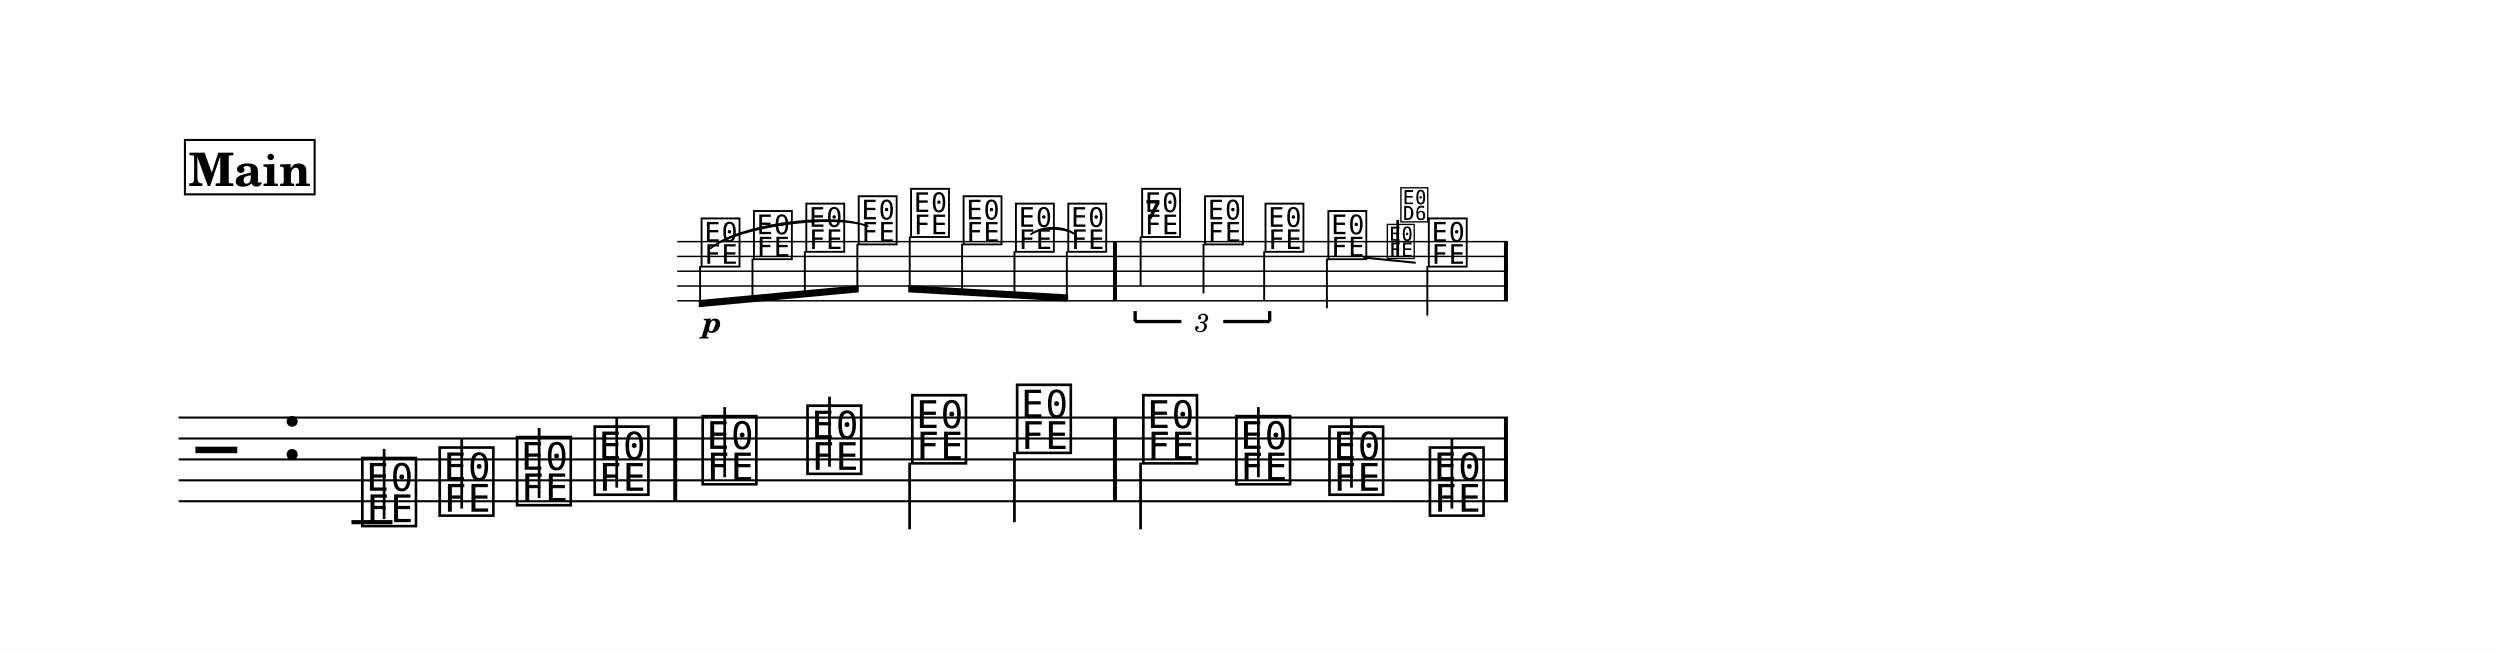
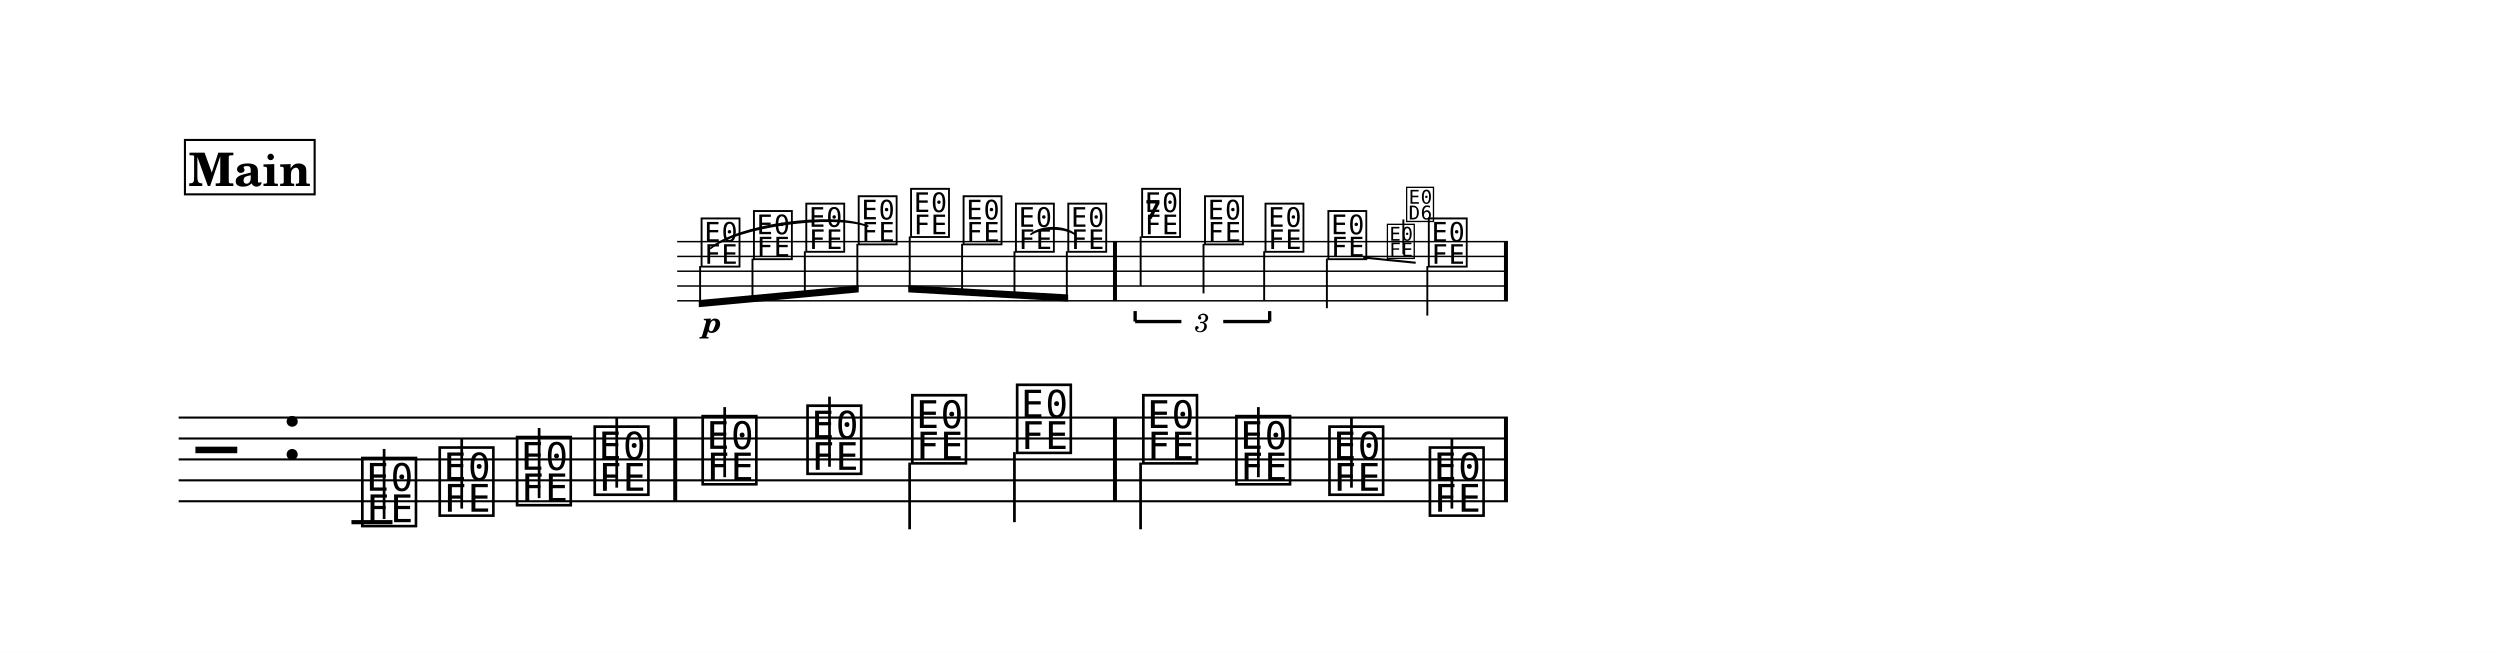
<svg xmlns="http://www.w3.org/2000/svg" width="1195.0" height="312.0" viewBox="0 0 119.50 31.20" font-family="TeX Gyre Schola, serif">
  <style>
  @font-face { font-family: 'Emmentaler'; src: local('Emmentaler'); }
  @font-face { font-family: 'Emmentaler-11'; src: local('Emmentaler-11'); }
  @font-face { font-family: 'Emmentaler-14'; src: local('Emmentaler-14'); }
  .music { font-family: 'Emmentaler', serif; }
</style>
  <rect x="0" y="0" width="119.50" height="31.20" fill="#FFFFFF" />
  <g transform="translate(8.54,0.00) scale(1,1)">
    <g transform="translate(0.00,11.55) scale(0.7071,0.7071)">
      <line x1="33.70" y1="0.00" x2="89.86" y2="0.00" stroke="#000000" stroke-width="0.100" />
      <line x1="33.70" y1="1.00" x2="89.86" y2="1.00" stroke="#000000" stroke-width="0.100" />
      <line x1="33.70" y1="2.00" x2="89.86" y2="2.00" stroke="#000000" stroke-width="0.100" />
      <line x1="33.70" y1="3.00" x2="89.86" y2="3.00" stroke="#000000" stroke-width="0.100" />
      <line x1="33.70" y1="4.00" x2="89.86" y2="4.00" stroke="#000000" stroke-width="0.100" />
      <text class="music" x="35.16" y="1.50" font-size="4.00" data-pos="336"></text>
      <text class="music" x="38.70" y="1.00" font-size="4.00" data-pos="343"></text>
      <text class="music" x="42.24" y="0.50" font-size="4.00" data-pos="345"></text>
      <text class="music" x="45.78" y="0.00" font-size="4.00" data-pos="347"></text>
      <text class="music" x="49.32" y="-0.50" font-size="4.00" data-pos="350"></text>
      <text class="music" x="52.87" y="0.00" font-size="4.00" data-pos="352"></text>
      <text class="music" x="56.41" y="0.50" font-size="4.00" data-pos="354"></text>
      <text class="music" x="59.95" y="0.50" font-size="4.00" data-pos="357"></text>
      <text class="music" x="64.94" y="-0.50" font-size="4.00" data-pos="374"></text>
      <line x1="65.03" y1="-0.35" x2="65.03" y2="3.00" stroke="#000000" stroke-width="0.130" />
      <text class="music" x="69.19" y="0.00" font-size="4.00" data-pos="387"></text>
      <line x1="69.28" y1="0.15" x2="69.28" y2="3.50" stroke="#000000" stroke-width="0.130" />
      <text class="music" x="73.28" y="0.50" font-size="4.00" data-pos="389"></text>
      <line x1="73.38" y1="0.65" x2="73.38" y2="4.00" stroke="#000000" stroke-width="0.130" />
      <text class="music" x="77.53" y="1.00" font-size="4.00" data-pos="393"></text>
      <line x1="77.62" y1="1.15" x2="77.62" y2="4.50" stroke="#000000" stroke-width="0.130" />
+       <text class="music" font-family="Emmentaler-14, Emmentaler, serif" x="81.58" y="1.00" font-size="2.83" data-pos="414"></text>
+       <line x1="82.79" y1="0.85" x2="82.79" y2="-1.50" stroke="#000000" stroke-width="0.130" />
+       <text class="music" font-family="Emmentaler-14, Emmentaler, serif" x="82.88" y="-1.50" font-size="2.83"></text>
      <text class="music" x="84.32" y="1.50" font-size="4.00" data-pos="419"></text>
      <line x1="84.41" y1="1.65" x2="84.41" y2="5.00" stroke="#000000" stroke-width="0.130" />
      <rect x="63.16" y="0.00" width="0.27" height="4.00" data-pos="359" />
      <rect x="89.59" y="0.00" width="0.27" height="4.00" data-pos="421" />
    </g>
    <line x1="0.00" y1="19.96" x2="63.54" y2="19.96" stroke="#000000" stroke-width="0.100" />
    <line x1="0.00" y1="20.96" x2="63.54" y2="20.96" stroke="#000000" stroke-width="0.100" />
    <line x1="0.00" y1="21.96" x2="63.54" y2="21.96" stroke="#000000" stroke-width="0.100" />
    <line x1="0.00" y1="22.96" x2="63.54" y2="22.96" stroke="#000000" stroke-width="0.100" />
    <line x1="0.00" y1="23.96" x2="63.54" y2="23.96" stroke="#000000" stroke-width="0.100" />
    <text class="music" x="0.80" y="22.96" font-size="4.00"></text>
    <text class="music" x="4.88" y="21.96" font-size="4.00" data-pos="224"></text>
    <line x1="8.26" y1="24.96" x2="10.22" y2="24.96" stroke="#000000" stroke-width="0.200" />
    <text class="music" x="8.59" y="24.96" font-size="4.00" data-pos="265"></text>
    <line x1="9.82" y1="24.81" x2="9.82" y2="21.46" stroke="#000000" stroke-width="0.130" />
    <text class="music" x="12.29" y="24.46" font-size="4.00" data-pos="268"></text>
    <line x1="13.53" y1="24.31" x2="13.53" y2="20.96" stroke="#000000" stroke-width="0.130" />
    <text class="music" x="15.99" y="23.96" font-size="4.00" data-pos="270"></text>
    <line x1="17.23" y1="23.81" x2="17.23" y2="20.46" stroke="#000000" stroke-width="0.130" />
    <text class="music" x="19.70" y="23.46" font-size="4.00" data-pos="272"></text>
    <line x1="20.94" y1="23.31" x2="20.94" y2="19.96" stroke="#000000" stroke-width="0.130" />
    <text class="music" x="24.86" y="22.96" font-size="4.00" data-pos="276"></text>
    <line x1="26.10" y1="22.81" x2="26.10" y2="19.46" stroke="#000000" stroke-width="0.130" />
    <text class="music" x="29.87" y="22.46" font-size="4.00" data-pos="279"></text>
    <line x1="31.11" y1="22.31" x2="31.11" y2="18.96" stroke="#000000" stroke-width="0.130" />
    <text class="music" x="34.88" y="21.96" font-size="4.00" data-pos="281"></text>
    <line x1="34.94" y1="22.11" x2="34.94" y2="25.30" stroke="#000000" stroke-width="0.130" />
    <text class="music" x="39.89" y="21.46" font-size="4.00" data-pos="283"></text>
    <line x1="39.95" y1="21.61" x2="39.95" y2="24.96" stroke="#000000" stroke-width="0.130" />
    <text class="music" x="45.92" y="21.96" font-size="4.00" data-pos="287"></text>
    <line x1="45.98" y1="22.11" x2="45.98" y2="25.30" stroke="#000000" stroke-width="0.130" />
    <text class="music" x="50.37" y="22.96" font-size="4.00" data-pos="290"></text>
    <line x1="51.61" y1="22.81" x2="51.61" y2="19.46" stroke="#000000" stroke-width="0.130" />
    <text class="music" x="54.82" y="23.46" font-size="4.00" data-pos="292"></text>
    <line x1="56.06" y1="23.31" x2="56.06" y2="19.96" stroke="#000000" stroke-width="0.130" />
    <text class="music" x="59.62" y="24.46" font-size="4.00" data-pos="294"></text>
    <line x1="60.86" y1="24.31" x2="60.86" y2="20.96" stroke="#000000" stroke-width="0.130" />
    <rect x="23.64" y="19.96" width="0.19" height="4.00" data-pos="274" />
    <rect x="44.66" y="19.96" width="0.19" height="4.00" data-pos="285" />
    <rect x="63.35" y="19.96" width="0.19" height="4.00" data-pos="296" />
    <g transform="translate(0.00,11.55) scale(0.7071,0.7071)">
      <polygon points="35.16,3.95 45.97,2.95 45.97,3.43 35.16,4.43" />
      <line x1="35.25" y1="1.65" x2="35.25" y2="4.18" stroke="#000000" stroke-width="0.130" />
      <line x1="38.79" y1="1.15" x2="38.79" y2="3.85" stroke="#000000" stroke-width="0.130" />
      <line x1="42.33" y1="0.65" x2="42.33" y2="3.53" stroke="#000000" stroke-width="0.130" />
      <line x1="45.88" y1="0.15" x2="45.88" y2="3.20" stroke="#000000" stroke-width="0.130" />
    </g>
    <g transform="translate(0.00,11.55) scale(0.7071,0.7071)">
      <polygon points="49.32,2.95 60.13,3.57 60.13,4.05 49.32,3.43" />
      <line x1="49.42" y1="-0.35" x2="49.42" y2="3.20" stroke="#000000" stroke-width="0.130" />
      <line x1="52.96" y1="0.15" x2="52.96" y2="3.40" stroke="#000000" stroke-width="0.130" />
      <line x1="56.50" y1="0.65" x2="56.50" y2="3.60" stroke="#000000" stroke-width="0.130" />
      <line x1="60.04" y1="0.65" x2="60.04" y2="3.80" stroke="#000000" stroke-width="0.130" />
    </g>
    <path d="M 40.74,11.20 C 41.24,10.78 42.34,10.78 42.84,11.20 C 42.34,10.86 41.24,10.86 40.74,11.20 Z" stroke="#000000" stroke-width="0.08" stroke-linecap="round" stroke-linejoin="round" data-pos="355" />
    <path d="M 25.43,11.87 C 26.67,10.75 31.19,10.11 32.94,10.81 C 31.20,10.20 26.69,10.83 25.43,11.87 Z" stroke="#000000" stroke-width="0.08" stroke-linecap="round" stroke-linejoin="round" data-pos="341" />
    <text x="25.51" y="15.90" font-size="1.41" font-weight="bold" font-style="italic" text-anchor="middle" data-pos="339">p</text>
    <line x1="45.72" y1="15.37" x2="45.72" y2="14.87" stroke="#000000" stroke-width="0.160" data-pos="361" />
    <line x1="45.72" y1="15.37" x2="47.93" y2="15.37" stroke="#000000" stroke-width="0.160" data-pos="361" />
    <line x1="49.93" y1="15.37" x2="52.15" y2="15.37" stroke="#000000" stroke-width="0.160" data-pos="361" />
    <line x1="52.15" y1="15.37" x2="52.15" y2="14.87" stroke="#000000" stroke-width="0.160" data-pos="361" />
    <text x="48.93" y="15.37" font-size="1.23" font-style="italic" text-anchor="middle" dominant-baseline="central" data-pos="361">3</text>
    <line x1="56.62" y1="12.31" x2="59.13" y2="12.56" stroke="#000000" stroke-width="0.100" data-pos="393" />
-     <text class="music" font-family="Emmentaler-14, Emmentaler, serif" x="57.68" y="12.26" font-size="2.00" data-pos="406"></text>
-     <line x1="58.27" y1="12.26" x2="58.27" y2="10.51" stroke="#000000" stroke-width="0.130" data-pos="406" />
-     <text class="music" font-family="Emmentaler-14, Emmentaler, serif" x="58.33" y="10.51" font-size="2.00" data-pos="406"></text>
    <text class="music" font-family="Emmentaler-11, Emmentaler, serif" x="46.18" y="10.46" font-size="2.24" data-pos="374"></text>
    <rect x="0.30" y="6.69" width="6.20" height="2.60" fill="#FFFFFF" stroke="#000000" stroke-width="0.100" data-pos="229" />
    <text x="3.40" y="8.89" font-size="2.20" font-weight="bold" text-anchor="middle" data-pos="229">Main</text>
  </g>
</svg>
